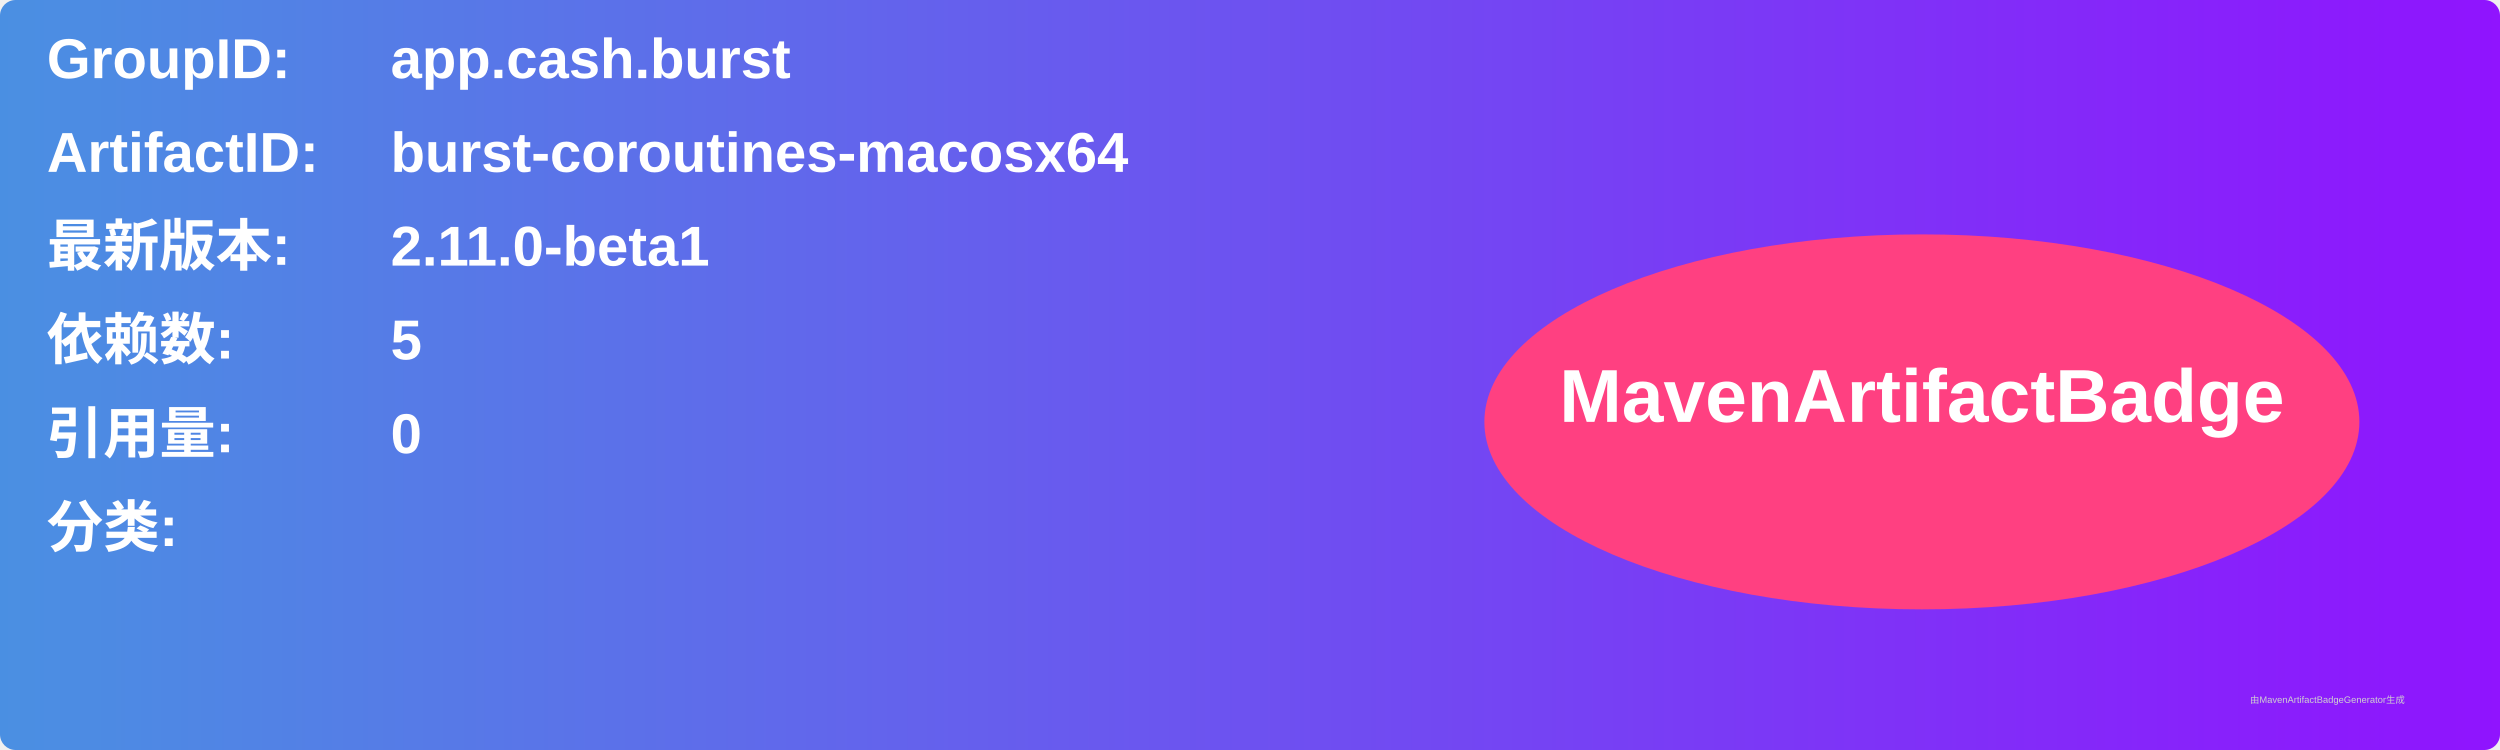
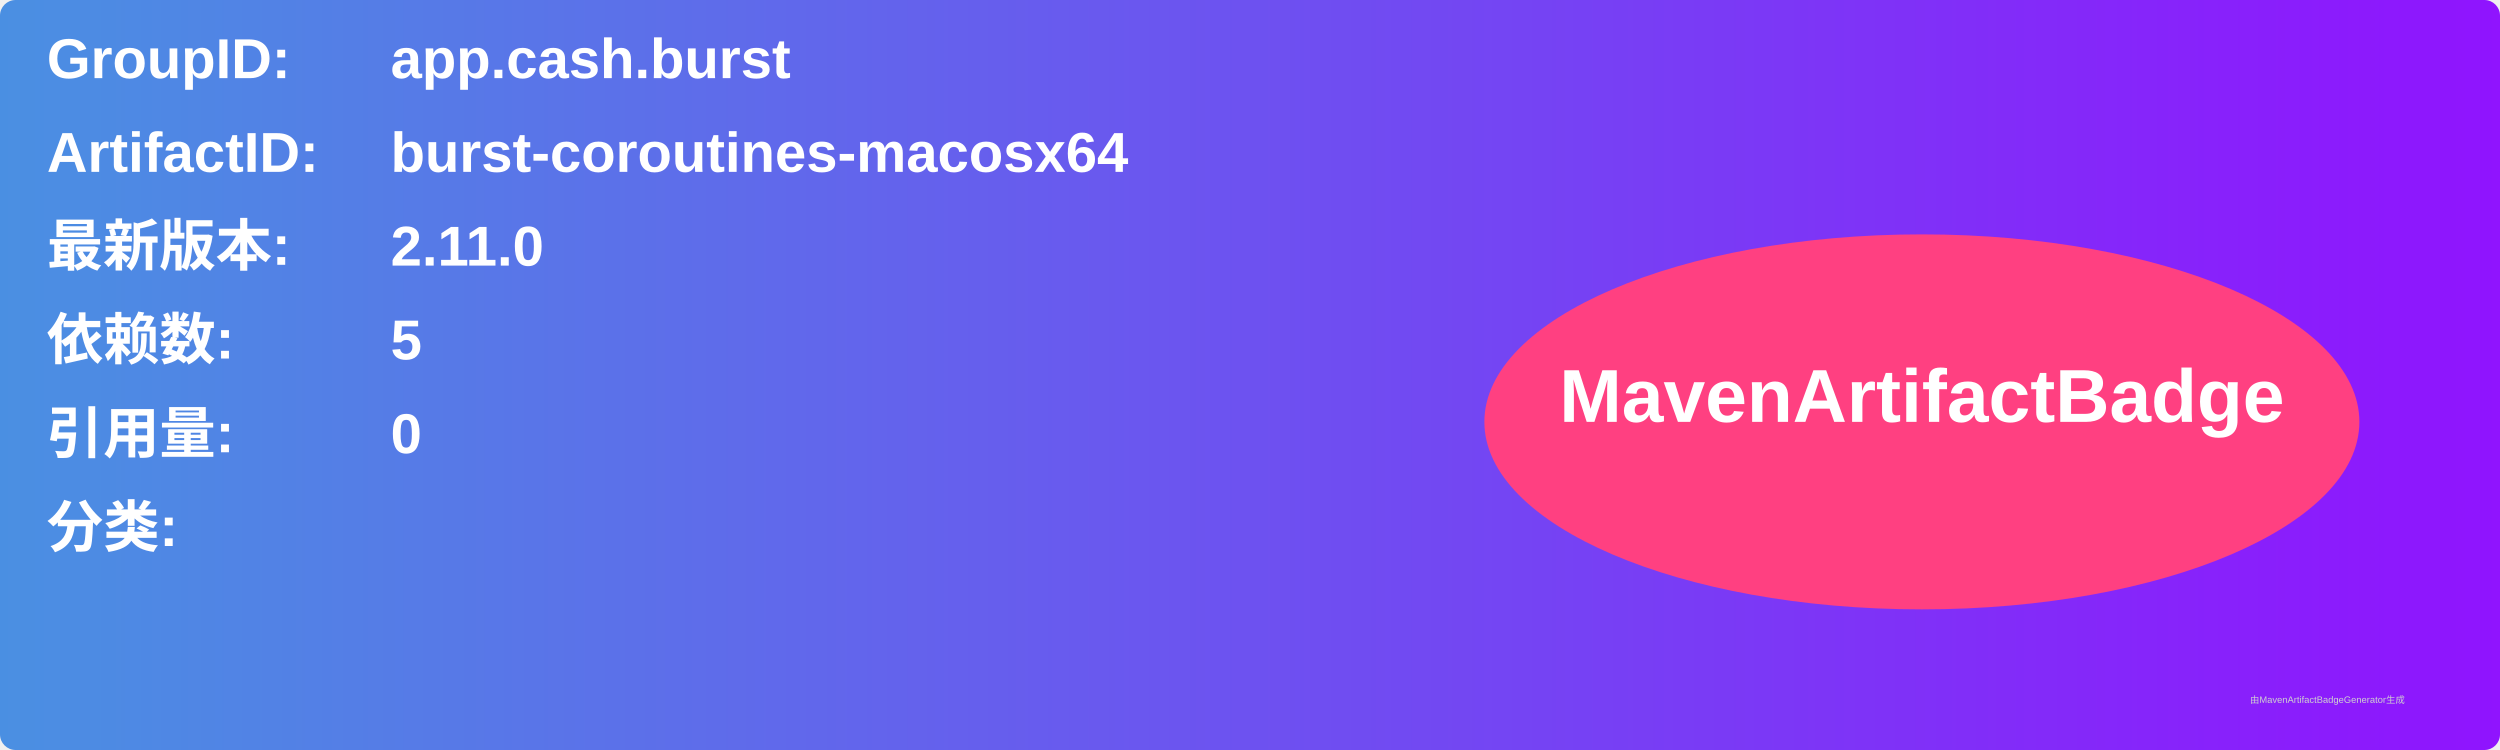
<svg xmlns="http://www.w3.org/2000/svg" width="800" height="240" viewBox="0 0 800 240">
  <linearGradient id="grad" x1="0%" y1="0%" x2="100%" y2="0%">
    <stop offset="0%" stop-color="#4a90e2" />
    <stop offset="100%" stop-color="#9013fe" />
  </linearGradient>
  <rect width="100%" height="100%" rx="5" ry="5" fill="url(#grad)" />
  <g transform="translate(15, 15)">
    <text x="0" y="10" font-family="Arial" font-size="18" fill="white" font-weight="bold" width="260">GroupID:</text>
    <text x="110" y="10" font-family="Arial" font-size="18" fill="white" font-weight="bold" width="460">app.cash.burst</text>
    <text x="0" y="40" font-family="Arial" font-size="18" fill="white" font-weight="bold" width="260">ArtifactID:</text>
    <text x="110" y="40" font-family="Arial" font-size="18" fill="white" font-weight="bold" width="460">burst-coroutines-macosx64</text>
    <text x="0" y="70" font-family="Arial" font-size="18" fill="white" font-weight="bold">最新版本:</text>
    <text x="110" y="70" font-family="Arial" font-size="18" fill="white" font-weight="bold">
-       <tspan font-weight="bold">2.11.0-beta1</tspan>
+       <tspan font-weight="bold">2.11.0</tspan>
    </text>
    <text x="0" y="100" font-family="Arial" font-size="18" fill="white" font-weight="bold">依赖数: </text>
    <text x="110" y="100" font-family="Arial" font-size="18" fill="white">
      <tspan font-weight="bold">5</tspan>
    </text>
    <text x="0" y="130" font-family="Arial" font-size="18" fill="white" font-weight="bold">引用量: </text>
    <text x="110" y="130" font-family="Arial" font-size="18" fill="white">
      <tspan font-weight="bold">0</tspan>
    </text>
    <text x="0" y="160" font-family="Arial" font-size="18" fill="white" font-weight="bold">分类:</text>
    <text x="10" y="190" font-family="Arial" font-size="10" fill="white">
      <tspan font-weight="bold" />
    </text>
    <ellipse cx="600" cy="120" rx="140" ry="60" fill="#ff4081" />
    <text x="600" y="120" text-anchor="middle" font-family="Arial" font-size="24" fill="white" font-weight="bold">MavenArtifactBadge</text>
  </g>
  <text x="720" y="225" font-family="Arial" font-size="3" fill="#d0d0d0">由MavenArtifactBadgeGenerator生成</text>
</svg>
